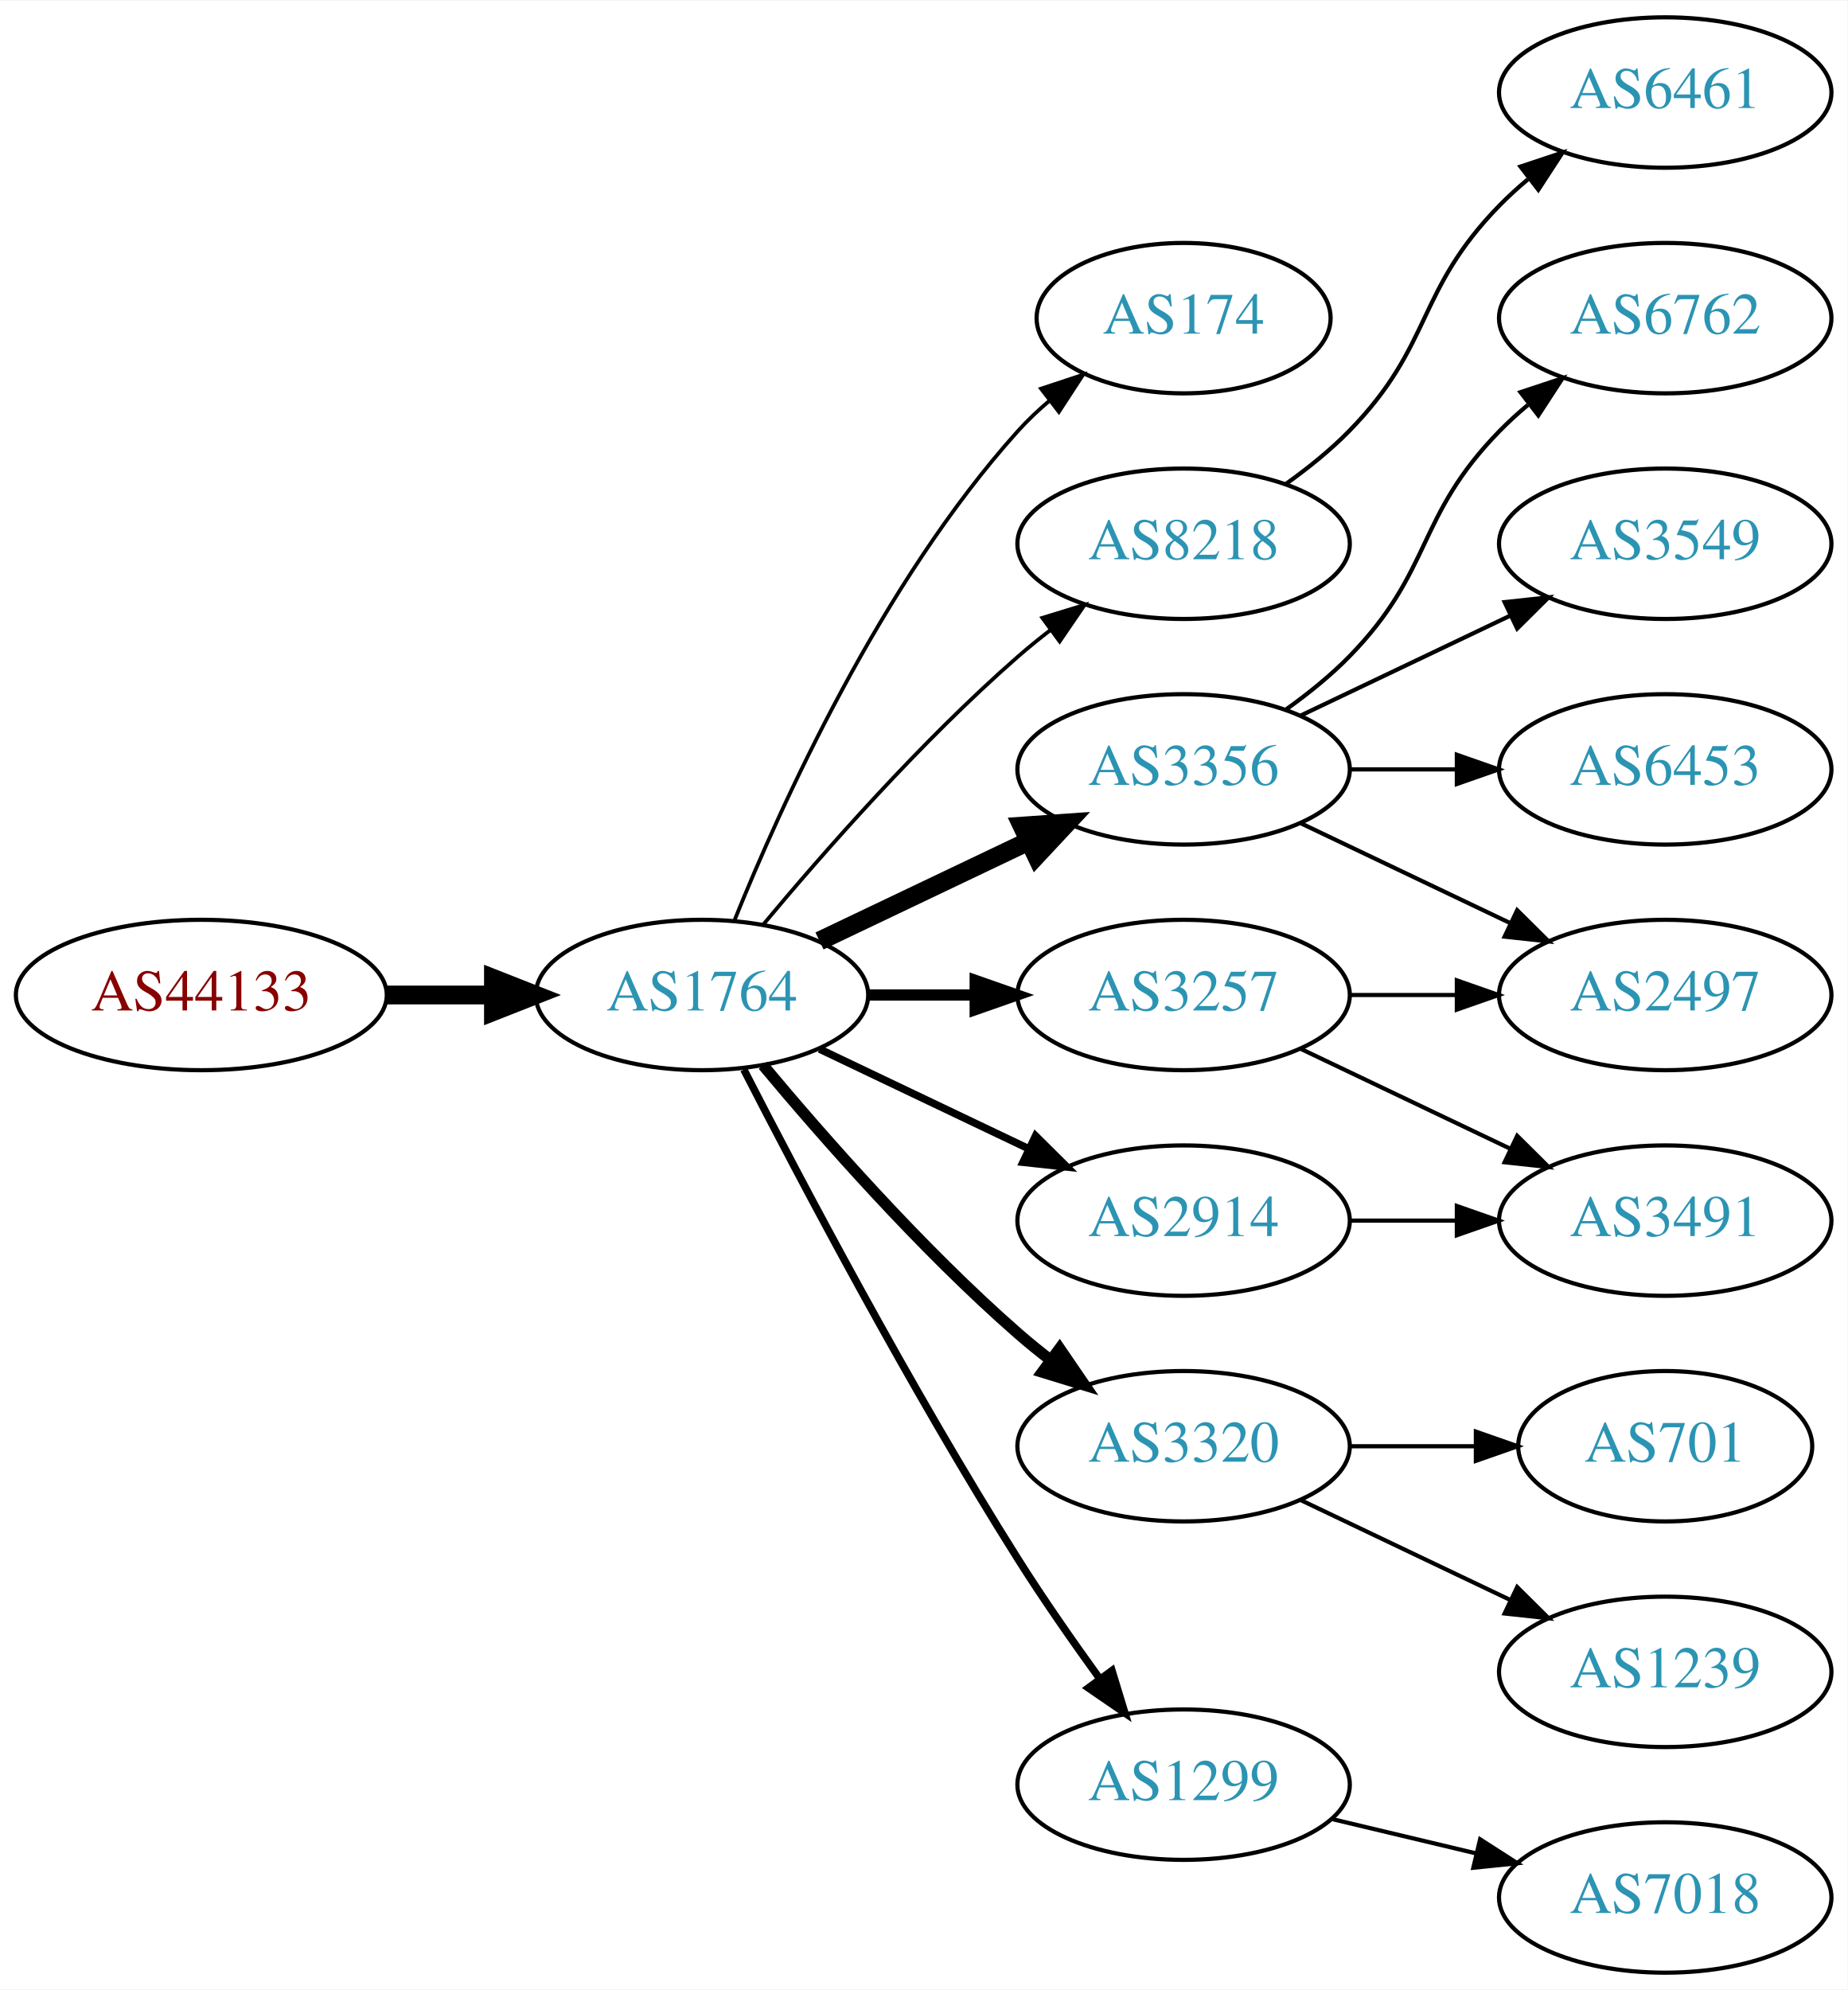
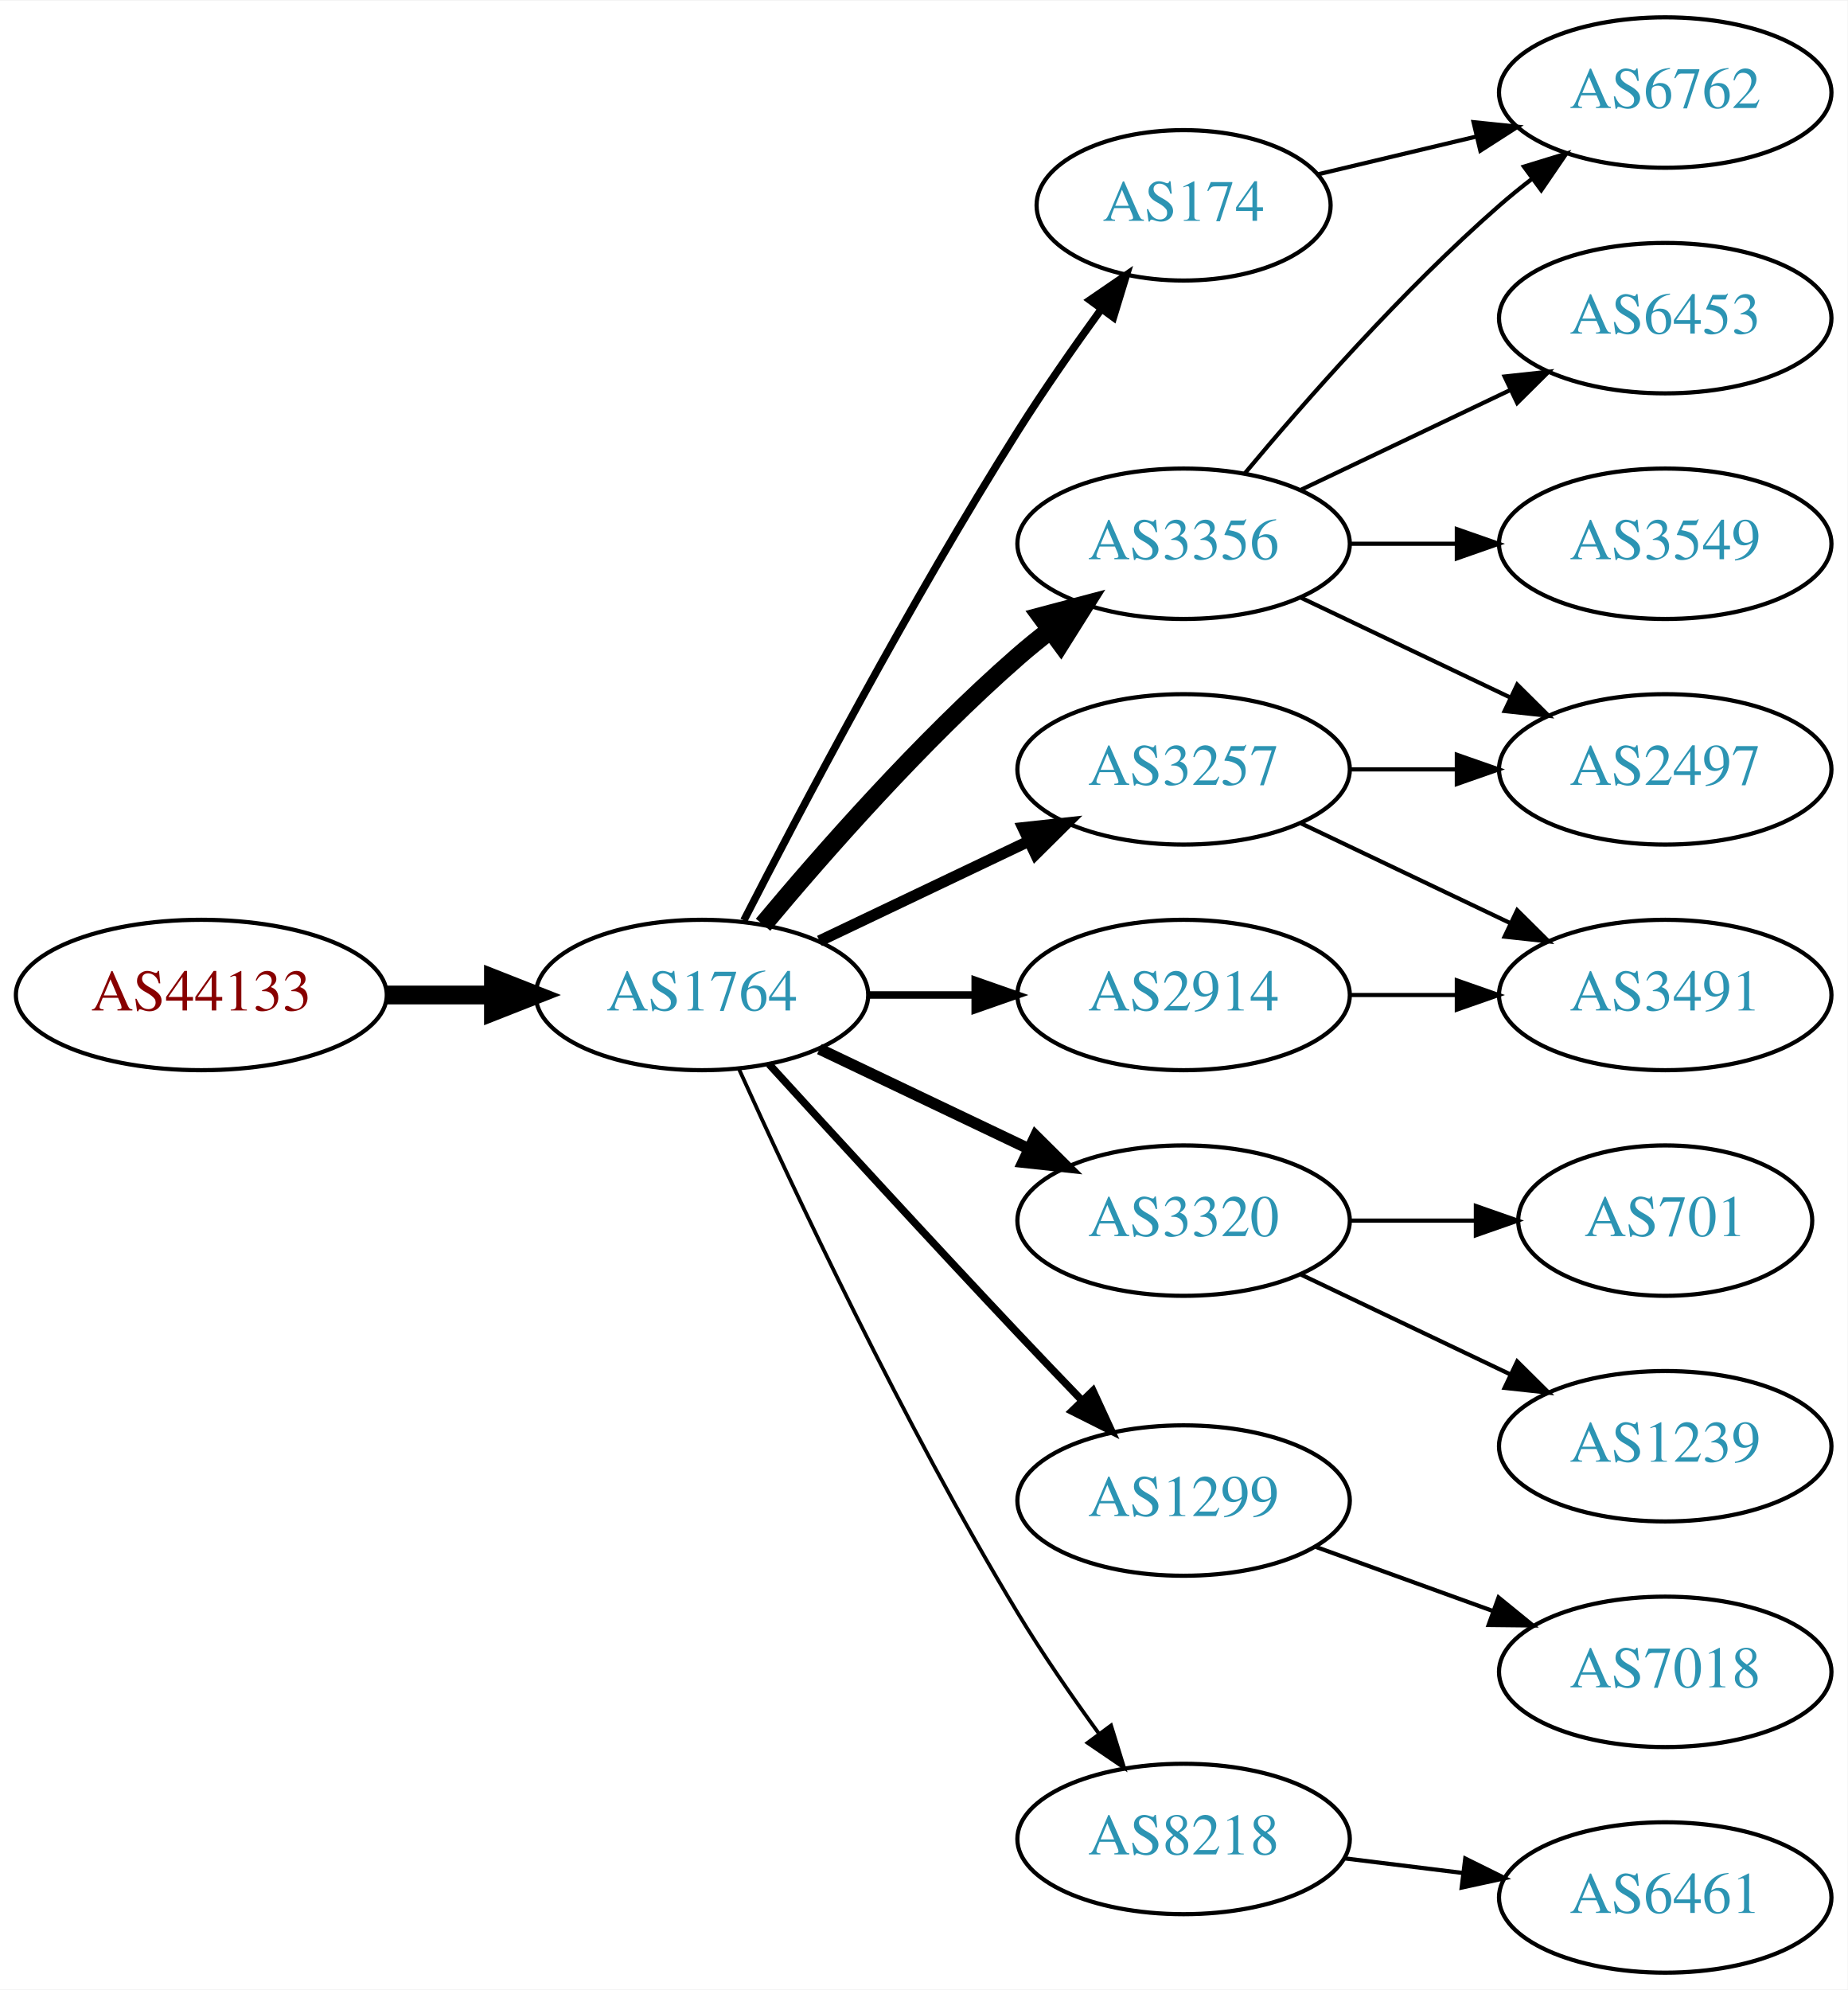
<svg xmlns="http://www.w3.org/2000/svg" xmlns:xlink="http://www.w3.org/1999/xlink" width="442pt" height="476pt" viewBox="0.00 0.00 442.27 476.00">
  <g id="graph0" class="graph" transform="scale(1 1) rotate(0) translate(4 472)">
    <polygon fill="white" stroke="none" points="-4,4 -4,-472 438.271,-472 438.271,4 -4,4" />
    <g id="node1" class="node">
      <g id="a_node1">
        <a xlink:href="/asn/44133" xlink:title="AS44133 ~ IPAX OG [AT]">
          <ellipse fill="#ffffff" stroke="black" cx="44.196" cy="-234" rx="44.393" ry="18" />
          <text text-anchor="middle" x="44.196" y="-230.3" font-family="Times,serif" font-size="14.00" fill="#880000">AS44133</text>
        </a>
      </g>
    </g>
    <g id="node2" class="node">
      <g id="a_node2">
        <a xlink:href="/asn/1764" xlink:title="AS1764 ~ NEXTLAYER-AS [AT]">
          <ellipse fill="#ffffff" stroke="black" cx="164.039" cy="-234" rx="39.794" ry="18" />
          <text text-anchor="middle" x="164.039" y="-230.3" font-family="Times,serif" font-size="14.00" fill="#2c94b3">AS1764</text>
        </a>
      </g>
    </g>
    <g id="edge1" class="edge">
      <path fill="none" stroke="black" stroke-width="4.5" d="M88.407,-234C96.72,-234 105.482,-234 113.965,-234" />
      <polygon fill="black" stroke="black" stroke-width="4.5" points="114.123,-237.938 124.123,-234 114.123,-230.063 114.123,-237.938" />
    </g>
    <g id="node3" class="node">
      <g id="a_node3">
        <a xlink:href="/asn/174" xlink:title="AS174 ~ Cogent Communications [US]">
-           <ellipse fill="#ffffff" stroke="black" cx="279.332" cy="-396" rx="35.194" ry="18" />
-           <text text-anchor="middle" x="279.332" y="-392.3" font-family="Times,serif" font-size="14.00" fill="#2c94b3">AS174</text>
+           <ellipse fill="#ffffff" stroke="black" cx="279.332" cy="-423" rx="35.194" ry="18" />
+           <text text-anchor="middle" x="279.332" y="-419.3" font-family="Times,serif" font-size="14.00" fill="#2c94b3">AS174</text>
        </a>
      </g>
    </g>
    <g id="edge2" class="edge">
-       <path fill="none" stroke="black" stroke-width="0.9" d="M171.786,-251.787C182.837,-279.243 206.891,-332.578 239.685,-369 242.001,-371.572 244.606,-374.03 247.341,-376.343" />
-       <polygon fill="black" stroke="black" stroke-width="0.9" points="245.207,-379.117 255.264,-382.448 249.479,-373.572 245.207,-379.117" />
+       <path fill="none" stroke="black" stroke-width="1.8" d="M174.065,-251.852C187.501,-278.055 213.95,-328.237 239.685,-369 245.841,-378.751 253.087,-389.127 259.631,-398.15" />
+       <polygon fill="black" stroke="black" stroke-width="1.8" points="256.892,-400.333 265.632,-406.322 262.534,-396.19 256.892,-400.333" />
    </g>
    <g id="node4" class="node">
      <g id="a_node4">
-         <a xlink:href="/asn/8218" xlink:title="AS8218 ~ legacy Neotelecoms [FR]">
-           <ellipse fill="#ffffff" stroke="black" cx="279.332" cy="-342" rx="39.794" ry="18" />
-           <text text-anchor="middle" x="279.332" y="-338.3" font-family="Times,serif" font-size="14.00" fill="#2c94b3">AS8218</text>
+         <a xlink:href="/asn/3257" xlink:title="AS3257 ~ GTT [DE]">
+           <ellipse fill="#ffffff" stroke="black" cx="279.332" cy="-288" rx="39.794" ry="18" />
+           <text text-anchor="middle" x="279.332" y="-284.3" font-family="Times,serif" font-size="14.00" fill="#2c94b3">AS3257</text>
        </a>
      </g>
    </g>
    <g id="edge3" class="edge">
-       <path fill="none" stroke="black" stroke-width="0.9" d="M178.669,-250.817C192.951,-267.929 216.498,-294.745 239.685,-315 242.151,-317.154 244.789,-319.294 247.487,-321.372" />
-       <polygon fill="black" stroke="black" stroke-width="0.9" points="245.512,-324.264 255.641,-327.37 249.66,-318.625 245.512,-324.264" />
+       <path fill="none" stroke="black" stroke-width="2.7" d="M192.175,-246.934C207.169,-254.081 225.99,-263.052 242.213,-270.785" />
+       <polygon fill="black" stroke="black" stroke-width="2.7" points="240.884,-274.028 251.417,-275.171 243.895,-267.709 240.884,-274.028" />
    </g>
    <g id="node5" class="node">
      <g id="a_node5">
        <a xlink:href="/asn/3356" xlink:title="AS3356 ~ Level 3 Parent, LLC [US]">
-           <ellipse fill="#ffffff" stroke="black" cx="279.332" cy="-288" rx="39.794" ry="18" />
-           <text text-anchor="middle" x="279.332" y="-284.3" font-family="Times,serif" font-size="14.00" fill="#2c94b3">AS3356</text>
+           <ellipse fill="#ffffff" stroke="black" cx="279.332" cy="-342" rx="39.794" ry="18" />
+           <text text-anchor="middle" x="279.332" y="-338.3" font-family="Times,serif" font-size="14.00" fill="#2c94b3">AS3356</text>
        </a>
      </g>
    </g>
    <g id="edge4" class="edge">
-       <path fill="none" stroke="black" stroke-width="4.5" d="M192.175,-246.934C207.169,-254.081 225.99,-263.052 242.213,-270.785" />
-       <polygon fill="black" stroke="black" stroke-width="4.5" points="240.695,-274.423 251.417,-275.171 244.084,-267.314 240.695,-274.423" />
+       <path fill="none" stroke="black" stroke-width="4.5" d="M178.669,-250.817C192.951,-267.929 216.498,-294.745 239.685,-315 242.151,-317.154 244.789,-319.294 247.487,-321.372" />
+       <polygon fill="black" stroke="black" stroke-width="4.5" points="245.252,-324.616 255.641,-327.37 249.919,-318.273 245.252,-324.616" />
    </g>
    <g id="node6" class="node">
      <g id="a_node6">
-         <a xlink:href="/asn/3320" xlink:title="AS3320 ~ DTAG [DE]">
-           <ellipse fill="#ffffff" stroke="black" cx="279.332" cy="-126" rx="39.794" ry="18" />
-           <text text-anchor="middle" x="279.332" y="-122.3" font-family="Times,serif" font-size="14.00" fill="#2c94b3">AS3320</text>
+         <a xlink:href="/asn/2914" xlink:title="AS2914 ~ NTT America, Inc. [US]">
+           <ellipse fill="#ffffff" stroke="black" cx="279.332" cy="-234" rx="39.794" ry="18" />
+           <text text-anchor="middle" x="279.332" y="-230.3" font-family="Times,serif" font-size="14.00" fill="#2c94b3">AS2914</text>
        </a>
      </g>
    </g>
    <g id="edge5" class="edge">
-       <path fill="none" stroke="black" stroke-width="2.7" d="M178.669,-217.183C192.951,-200.071 216.498,-173.255 239.685,-153 242.151,-150.846 244.789,-148.706 247.487,-146.628" />
-       <polygon fill="black" stroke="black" stroke-width="2.7" points="249.66,-149.375 255.641,-140.63 245.512,-143.736 249.66,-149.375" />
+       <path fill="none" stroke="black" stroke-width="1.8" d="M203.711,-234C211.914,-234 220.678,-234 229.21,-234" />
+       <polygon fill="black" stroke="black" stroke-width="1.8" points="229.449,-237.5 239.449,-234 229.449,-230.5 229.449,-237.5" />
    </g>
    <g id="node7" class="node">
      <g id="a_node7">
-         <a xlink:href="/asn/2914" xlink:title="AS2914 ~ NTT America, Inc. [US]">
+         <a xlink:href="/asn/3320" xlink:title="AS3320 ~ DTAG [DE]">
          <ellipse fill="#ffffff" stroke="black" cx="279.332" cy="-180" rx="39.794" ry="18" />
-           <text text-anchor="middle" x="279.332" y="-176.3" font-family="Times,serif" font-size="14.00" fill="#2c94b3">AS2914</text>
+           <text text-anchor="middle" x="279.332" y="-176.3" font-family="Times,serif" font-size="14.00" fill="#2c94b3">AS3320</text>
        </a>
      </g>
    </g>
    <g id="edge6" class="edge">
-       <path fill="none" stroke="black" stroke-width="1.8" d="M192.175,-221.066C207.169,-213.919 225.99,-204.948 242.213,-197.215" />
-       <polygon fill="black" stroke="black" stroke-width="1.8" points="243.895,-200.291 251.417,-192.829 240.884,-193.972 243.895,-200.291" />
+       <path fill="none" stroke="black" stroke-width="2.7" d="M192.175,-221.066C207.169,-213.919 225.99,-204.948 242.213,-197.215" />
+       <polygon fill="black" stroke="black" stroke-width="2.7" points="243.895,-200.291 251.417,-192.829 240.884,-193.972 243.895,-200.291" />
    </g>
    <g id="node8" class="node">
      <g id="a_node8">
        <a xlink:href="/asn/1299" xlink:title="AS1299 ~ Telia Carrier [EU]">
-           <ellipse fill="#ffffff" stroke="black" cx="279.332" cy="-45" rx="39.794" ry="18" />
-           <text text-anchor="middle" x="279.332" y="-41.3" font-family="Times,serif" font-size="14.00" fill="#2c94b3">AS1299</text>
+           <ellipse fill="#ffffff" stroke="black" cx="279.332" cy="-113" rx="39.794" ry="18" />
+           <text text-anchor="middle" x="279.332" y="-109.3" font-family="Times,serif" font-size="14.00" fill="#2c94b3">AS1299</text>
        </a>
      </g>
    </g>
    <g id="edge7" class="edge">
-       <path fill="none" stroke="black" stroke-width="1.8" d="M174.065,-216.148C187.501,-189.945 213.95,-139.763 239.685,-99 245.748,-89.396 252.868,-79.187 259.333,-70.261" />
-       <polygon fill="black" stroke="black" stroke-width="1.8" points="262.185,-72.291 265.276,-62.157 256.54,-68.152 262.185,-72.291" />
+       <path fill="none" stroke="black" stroke-width="1.8" d="M180.08,-217.45C195.076,-201.005 218.817,-175.115 239.685,-153 244.583,-147.809 249.874,-142.282 254.923,-137.045" />
+       <polygon fill="black" stroke="black" stroke-width="1.8" points="257.636,-139.274 262.072,-129.653 252.604,-134.407 257.636,-139.274" />
    </g>
    <g id="node9" class="node">
      <g id="a_node9">
-         <a xlink:href="/asn/3257" xlink:title="AS3257 ~ GTT [DE]">
-           <ellipse fill="#ffffff" stroke="black" cx="279.332" cy="-234" rx="39.794" ry="18" />
-           <text text-anchor="middle" x="279.332" y="-230.3" font-family="Times,serif" font-size="14.00" fill="#2c94b3">AS3257</text>
+         <a xlink:href="/asn/8218" xlink:title="AS8218 ~ legacy Neotelecoms [FR]">
+           <ellipse fill="#ffffff" stroke="black" cx="279.332" cy="-32" rx="39.794" ry="18" />
+           <text text-anchor="middle" x="279.332" y="-28.3" font-family="Times,serif" font-size="14.00" fill="#2c94b3">AS8218</text>
        </a>
      </g>
    </g>
    <g id="edge8" class="edge">
-       <path fill="none" stroke="black" stroke-width="2.7" d="M203.711,-234C211.914,-234 220.678,-234 229.21,-234" />
-       <polygon fill="black" stroke="black" stroke-width="2.7" points="229.449,-237.5 239.449,-234 229.449,-230.5 229.449,-237.5" />
+       <path fill="none" stroke="black" stroke-width="0.9" d="M172.926,-216.215C185.703,-187.94 212.273,-131.303 239.685,-86 245.565,-76.283 252.642,-66.048 259.125,-57.132" />
+       <polygon fill="black" stroke="black" stroke-width="0.9" points="261.971,-59.171 265.1,-49.049 256.341,-55.01 261.971,-59.171" />
+     </g>
+     <g id="node13" class="node">
+       <g id="a_node13">
+         <a xlink:href="/asn/6762" xlink:title="AS6762 ~ TELECOM ITALIA SPARKLE S.p.A. [IT]">
+           <ellipse fill="#ffffff" stroke="black" cx="394.625" cy="-450" rx="39.794" ry="18" />
+           <text text-anchor="middle" x="394.625" y="-446.3" font-family="Times,serif" font-size="14.00" fill="#2c94b3">AS6762</text>
+         </a>
+       </g>
+     </g>
+     <g id="edge20" class="edge">
+       <path fill="none" stroke="black" d="M311.589,-430.449C323.269,-433.233 336.765,-436.449 349.394,-439.459" />
+       <polygon fill="black" stroke="black" points="348.747,-442.903 359.286,-441.816 350.37,-436.093 348.747,-442.903" />
+     </g>
+     <g id="node11" class="node">
+       <g id="a_node11">
+         <a xlink:href="/asn/2497" xlink:title="AS2497 ~ Internet Initiative Japan Inc. [JP]">
+           <ellipse fill="#ffffff" stroke="black" cx="394.625" cy="-288" rx="39.794" ry="18" />
+           <text text-anchor="middle" x="394.625" y="-284.3" font-family="Times,serif" font-size="14.00" fill="#2c94b3">AS2497</text>
+         </a>
+       </g>
+     </g>
+     <g id="edge14" class="edge">
+       <path fill="none" stroke="black" d="M319.004,-288C327.207,-288 335.971,-288 344.503,-288" />
+       <polygon fill="black" stroke="black" points="344.742,-291.5 354.742,-288 344.742,-284.5 344.742,-291.5" />
+     </g>
+     <g id="node14" class="node">
+       <g id="a_node14">
+         <a xlink:href="/asn/3491" xlink:title="AS3491 ~ PCCW Global, Inc. [US]">
+           <ellipse fill="#ffffff" stroke="black" cx="394.625" cy="-234" rx="39.794" ry="18" />
+           <text text-anchor="middle" x="394.625" y="-230.3" font-family="Times,serif" font-size="14.00" fill="#2c94b3">AS3491</text>
+         </a>
+       </g>
+     </g>
+     <g id="edge15" class="edge">
+       <path fill="none" stroke="black" d="M307.468,-275.066C322.462,-267.919 341.283,-258.948 357.506,-251.215" />
+       <polygon fill="black" stroke="black" points="359.188,-254.291 366.71,-246.829 356.177,-247.972 359.188,-254.291" />
    </g>
    <g id="node10" class="node">
      <g id="a_node10">
-         <a xlink:href="/asn/6461" xlink:title="AS6461 ~ Zayo Bandwidth [US]">
-           <ellipse fill="#ffffff" stroke="black" cx="394.625" cy="-450" rx="39.794" ry="18" />
-           <text text-anchor="middle" x="394.625" y="-446.3" font-family="Times,serif" font-size="14.00" fill="#2c94b3">AS6461</text>
+         <a xlink:href="/asn/6453" xlink:title="AS6453 ~ TATA COMMUNICATIONS (AMERICA) INC [US]">
+           <ellipse fill="#ffffff" stroke="black" cx="394.625" cy="-396" rx="39.794" ry="18" />
+           <text text-anchor="middle" x="394.625" y="-392.3" font-family="Times,serif" font-size="14.00" fill="#2c94b3">AS6453</text>
        </a>
      </g>
    </g>
    <g id="edge9" class="edge">
-       <path fill="none" stroke="black" d="M303.926,-356.389C309.182,-360.148 314.513,-364.437 318.978,-369 339.151,-389.617 334.806,-402.383 354.978,-423 357.071,-425.139 359.354,-427.218 361.731,-429.21" />
-       <polygon fill="black" stroke="black" points="359.974,-432.275 370.031,-435.611 364.249,-426.732 359.974,-432.275" />
-     </g>
-     <g id="node11" class="node">
-       <g id="a_node11">
-         <a xlink:href="/asn/6762" xlink:title="AS6762 ~ TELECOM ITALIA SPARKLE S.p.A. [IT]">
-           <ellipse fill="#ffffff" stroke="black" cx="394.625" cy="-396" rx="39.794" ry="18" />
-           <text text-anchor="middle" x="394.625" y="-392.3" font-family="Times,serif" font-size="14.00" fill="#2c94b3">AS6762</text>
-         </a>
-       </g>
+       <path fill="none" stroke="black" d="M307.468,-354.934C322.462,-362.081 341.283,-371.052 357.506,-378.785" />
+       <polygon fill="black" stroke="black" points="356.177,-382.028 366.71,-383.171 359.188,-375.709 356.177,-382.028" />
    </g>
    <g id="edge10" class="edge">
-       <path fill="none" stroke="black" d="M303.926,-302.389C309.182,-306.148 314.513,-310.437 318.978,-315 339.151,-335.617 334.806,-348.383 354.978,-369 357.071,-371.139 359.354,-373.218 361.731,-375.21" />
-       <polygon fill="black" stroke="black" points="359.974,-378.275 370.031,-381.611 364.249,-372.732 359.974,-378.275" />
+       <path fill="none" stroke="black" d="M307.468,-329.066C322.462,-321.919 341.283,-312.948 357.506,-305.215" />
+       <polygon fill="black" stroke="black" points="359.188,-308.291 366.71,-300.829 356.177,-301.972 359.188,-308.291" />
    </g>
    <g id="node12" class="node">
      <g id="a_node12">
        <a xlink:href="/asn/3549" xlink:title="AS3549 ~ Level 3 Parent, LLC [US]">
          <ellipse fill="#ffffff" stroke="black" cx="394.625" cy="-342" rx="39.794" ry="18" />
          <text text-anchor="middle" x="394.625" y="-338.3" font-family="Times,serif" font-size="14.00" fill="#2c94b3">AS3549</text>
        </a>
      </g>
    </g>
    <g id="edge11" class="edge">
-       <path fill="none" stroke="black" d="M307.468,-300.934C322.462,-308.081 341.283,-317.052 357.506,-324.785" />
-       <polygon fill="black" stroke="black" points="356.177,-328.028 366.71,-329.171 359.188,-321.709 356.177,-328.028" />
-     </g>
-     <g id="node13" class="node">
-       <g id="a_node13">
-         <a xlink:href="/asn/6453" xlink:title="AS6453 ~ TATA COMMUNICATIONS (AMERICA) INC [US]">
-           <ellipse fill="#ffffff" stroke="black" cx="394.625" cy="-288" rx="39.794" ry="18" />
-           <text text-anchor="middle" x="394.625" y="-284.3" font-family="Times,serif" font-size="14.00" fill="#2c94b3">AS6453</text>
-         </a>
-       </g>
+       <path fill="none" stroke="black" d="M319.004,-342C327.207,-342 335.971,-342 344.503,-342" />
+       <polygon fill="black" stroke="black" points="344.742,-345.5 354.742,-342 344.742,-338.5 344.742,-345.5" />
    </g>
    <g id="edge12" class="edge">
-       <path fill="none" stroke="black" d="M319.004,-288C327.207,-288 335.971,-288 344.503,-288" />
-       <polygon fill="black" stroke="black" points="344.742,-291.5 354.742,-288 344.742,-284.5 344.742,-291.5" />
-     </g>
-     <g id="node14" class="node">
-       <g id="a_node14">
-         <a xlink:href="/asn/2497" xlink:title="AS2497 ~ Internet Initiative Japan Inc. [JP]">
-           <ellipse fill="#ffffff" stroke="black" cx="394.625" cy="-234" rx="39.794" ry="18" />
-           <text text-anchor="middle" x="394.625" y="-230.3" font-family="Times,serif" font-size="14.00" fill="#2c94b3">AS2497</text>
-         </a>
-       </g>
+       <path fill="none" stroke="black" d="M293.962,-358.817C308.244,-375.929 331.791,-402.745 354.978,-423 357.444,-425.154 360.082,-427.294 362.78,-429.372" />
+       <polygon fill="black" stroke="black" points="360.805,-432.264 370.934,-435.37 364.953,-426.625 360.805,-432.264" />
    </g>
    <g id="edge13" class="edge">
-       <path fill="none" stroke="black" d="M307.468,-275.066C322.462,-267.919 341.283,-258.948 357.506,-251.215" />
-       <polygon fill="black" stroke="black" points="359.188,-254.291 366.71,-246.829 356.177,-247.972 359.188,-254.291" />
+       <path fill="none" stroke="black" d="M319.004,-234C327.207,-234 335.971,-234 344.503,-234" />
+       <polygon fill="black" stroke="black" points="344.742,-237.5 354.742,-234 344.742,-230.5 344.742,-237.5" />
    </g>
    <g id="node15" class="node">
      <g id="a_node15">
        <a xlink:href="/asn/701" xlink:title="AS701 ~ UUNET [US]">
-           <ellipse fill="#ffffff" stroke="black" cx="394.625" cy="-126" rx="35.194" ry="18" />
-           <text text-anchor="middle" x="394.625" y="-122.3" font-family="Times,serif" font-size="14.00" fill="#2c94b3">AS701</text>
-         </a>
-       </g>
-     </g>
-     <g id="edge14" class="edge">
-       <path fill="none" stroke="black" d="M319.004,-126C328.709,-126 339.2,-126 349.163,-126" />
-       <polygon fill="black" stroke="black" points="349.299,-129.5 359.299,-126 349.299,-122.5 349.299,-129.5" />
+           <ellipse fill="#ffffff" stroke="black" cx="394.625" cy="-180" rx="35.194" ry="18" />
+           <text text-anchor="middle" x="394.625" y="-176.3" font-family="Times,serif" font-size="14.00" fill="#2c94b3">AS701</text>
+         </a>
+       </g>
+     </g>
+     <g id="edge16" class="edge">
+       <path fill="none" stroke="black" d="M319.004,-180C328.709,-180 339.2,-180 349.163,-180" />
+       <polygon fill="black" stroke="black" points="349.299,-183.5 359.299,-180 349.299,-176.5 349.299,-183.5" />
    </g>
    <g id="node16" class="node">
      <g id="a_node16">
        <a xlink:href="/asn/1239" xlink:title="AS1239 ~ Sprint [US]">
-           <ellipse fill="#ffffff" stroke="black" cx="394.625" cy="-72" rx="39.794" ry="18" />
-           <text text-anchor="middle" x="394.625" y="-68.3" font-family="Times,serif" font-size="14.00" fill="#2c94b3">AS1239</text>
-         </a>
-       </g>
-     </g>
-     <g id="edge15" class="edge">
-       <path fill="none" stroke="black" d="M307.468,-113.066C322.462,-105.919 341.283,-96.948 357.506,-89.215" />
-       <polygon fill="black" stroke="black" points="359.188,-92.291 366.71,-84.829 356.177,-85.972 359.188,-92.291" />
+           <ellipse fill="#ffffff" stroke="black" cx="394.625" cy="-126" rx="39.794" ry="18" />
+           <text text-anchor="middle" x="394.625" y="-122.3" font-family="Times,serif" font-size="14.00" fill="#2c94b3">AS1239</text>
+         </a>
+       </g>
+     </g>
+     <g id="edge17" class="edge">
+       <path fill="none" stroke="black" d="M307.468,-167.066C322.462,-159.919 341.283,-150.948 357.506,-143.215" />
+       <polygon fill="black" stroke="black" points="359.188,-146.291 366.71,-138.829 356.177,-139.972 359.188,-146.291" />
    </g>
    <g id="node17" class="node">
      <g id="a_node17">
-         <a xlink:href="/asn/3491" xlink:title="AS3491 ~ PCCW Global, Inc. [US]">
-           <ellipse fill="#ffffff" stroke="black" cx="394.625" cy="-180" rx="39.794" ry="18" />
-           <text text-anchor="middle" x="394.625" y="-176.3" font-family="Times,serif" font-size="14.00" fill="#2c94b3">AS3491</text>
-         </a>
-       </g>
-     </g>
-     <g id="edge16" class="edge">
-       <path fill="none" stroke="black" d="M319.004,-180C327.207,-180 335.971,-180 344.503,-180" />
-       <polygon fill="black" stroke="black" points="344.742,-183.5 354.742,-180 344.742,-176.5 344.742,-183.5" />
+         <a xlink:href="/asn/7018" xlink:title="AS7018 ~ AT&amp;T Services, Inc. [US]">
+           <ellipse fill="#ffffff" stroke="black" cx="394.625" cy="-72" rx="39.794" ry="18" />
+           <text text-anchor="middle" x="394.625" y="-68.3" font-family="Times,serif" font-size="14.00" fill="#2c94b3">AS7018</text>
+         </a>
+       </g>
+     </g>
+     <g id="edge18" class="edge">
+       <path fill="none" stroke="black" d="M310.99,-101.905C323.963,-97.21 339.256,-91.676 353.137,-86.652" />
+       <polygon fill="black" stroke="black" points="354.729,-89.798 362.941,-83.104 352.347,-83.216 354.729,-89.798" />
    </g>
    <g id="node18" class="node">
      <g id="a_node18">
-         <a xlink:href="/asn/7018" xlink:title="AS7018 ~ AT&amp;T Services, Inc. [US]">
+         <a xlink:href="/asn/6461" xlink:title="AS6461 ~ Zayo Bandwidth [US]">
          <ellipse fill="#ffffff" stroke="black" cx="394.625" cy="-18" rx="39.794" ry="18" />
-           <text text-anchor="middle" x="394.625" y="-14.3" font-family="Times,serif" font-size="14.00" fill="#2c94b3">AS7018</text>
+           <text text-anchor="middle" x="394.625" y="-14.3" font-family="Times,serif" font-size="14.00" fill="#2c94b3">AS6461</text>
        </a>
      </g>
    </g>
    <g id="edge19" class="edge">
-       <path fill="none" stroke="black" d="M314.939,-36.752C325.81,-34.162 337.964,-31.265 349.407,-28.538" />
-       <polygon fill="black" stroke="black" points="350.313,-31.92 359.229,-26.197 348.69,-25.111 350.313,-31.92" />
-     </g>
-     <g id="edge17" class="edge">
-       <path fill="none" stroke="black" d="M319.004,-234C327.207,-234 335.971,-234 344.503,-234" />
-       <polygon fill="black" stroke="black" points="344.742,-237.5 354.742,-234 344.742,-230.5 344.742,-237.5" />
-     </g>
-     <g id="edge18" class="edge">
-       <path fill="none" stroke="black" d="M307.468,-221.066C322.462,-213.919 341.283,-204.948 357.506,-197.215" />
-       <polygon fill="black" stroke="black" points="359.188,-200.291 366.71,-192.829 356.177,-193.972 359.188,-200.291" />
+       <path fill="none" stroke="black" d="M317.742,-27.377C326.83,-26.254 336.667,-25.038 346.152,-23.866" />
+       <polygon fill="black" stroke="black" points="346.758,-27.318 356.254,-22.618 345.9,-20.371 346.758,-27.318" />
    </g>
  </g>
</svg>
